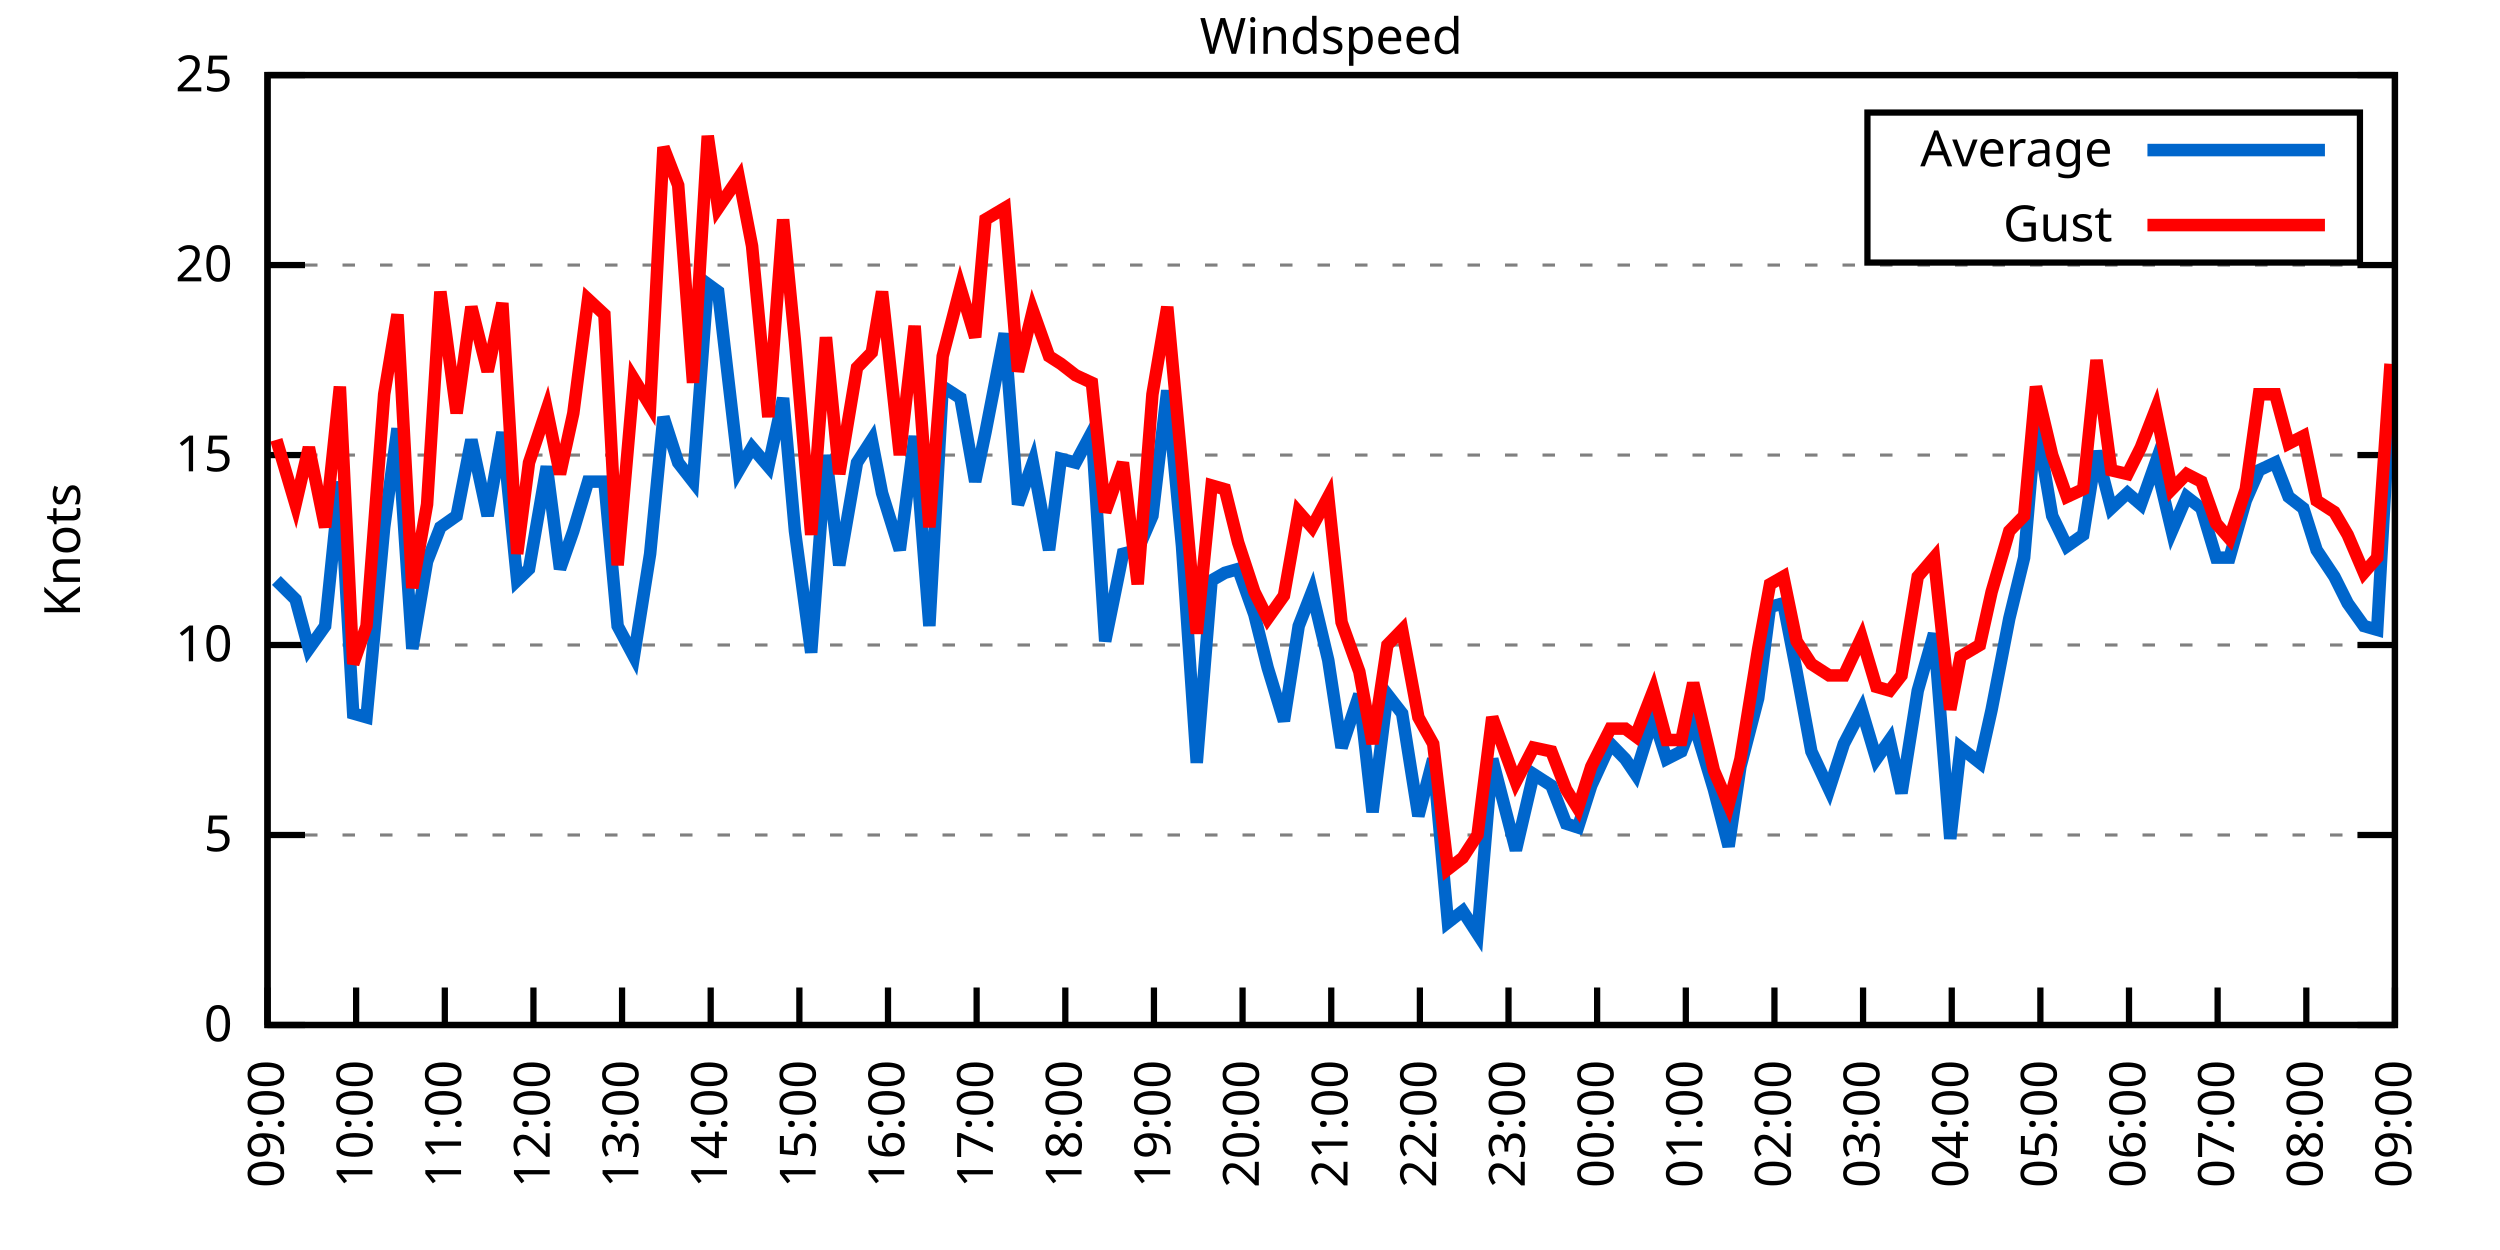
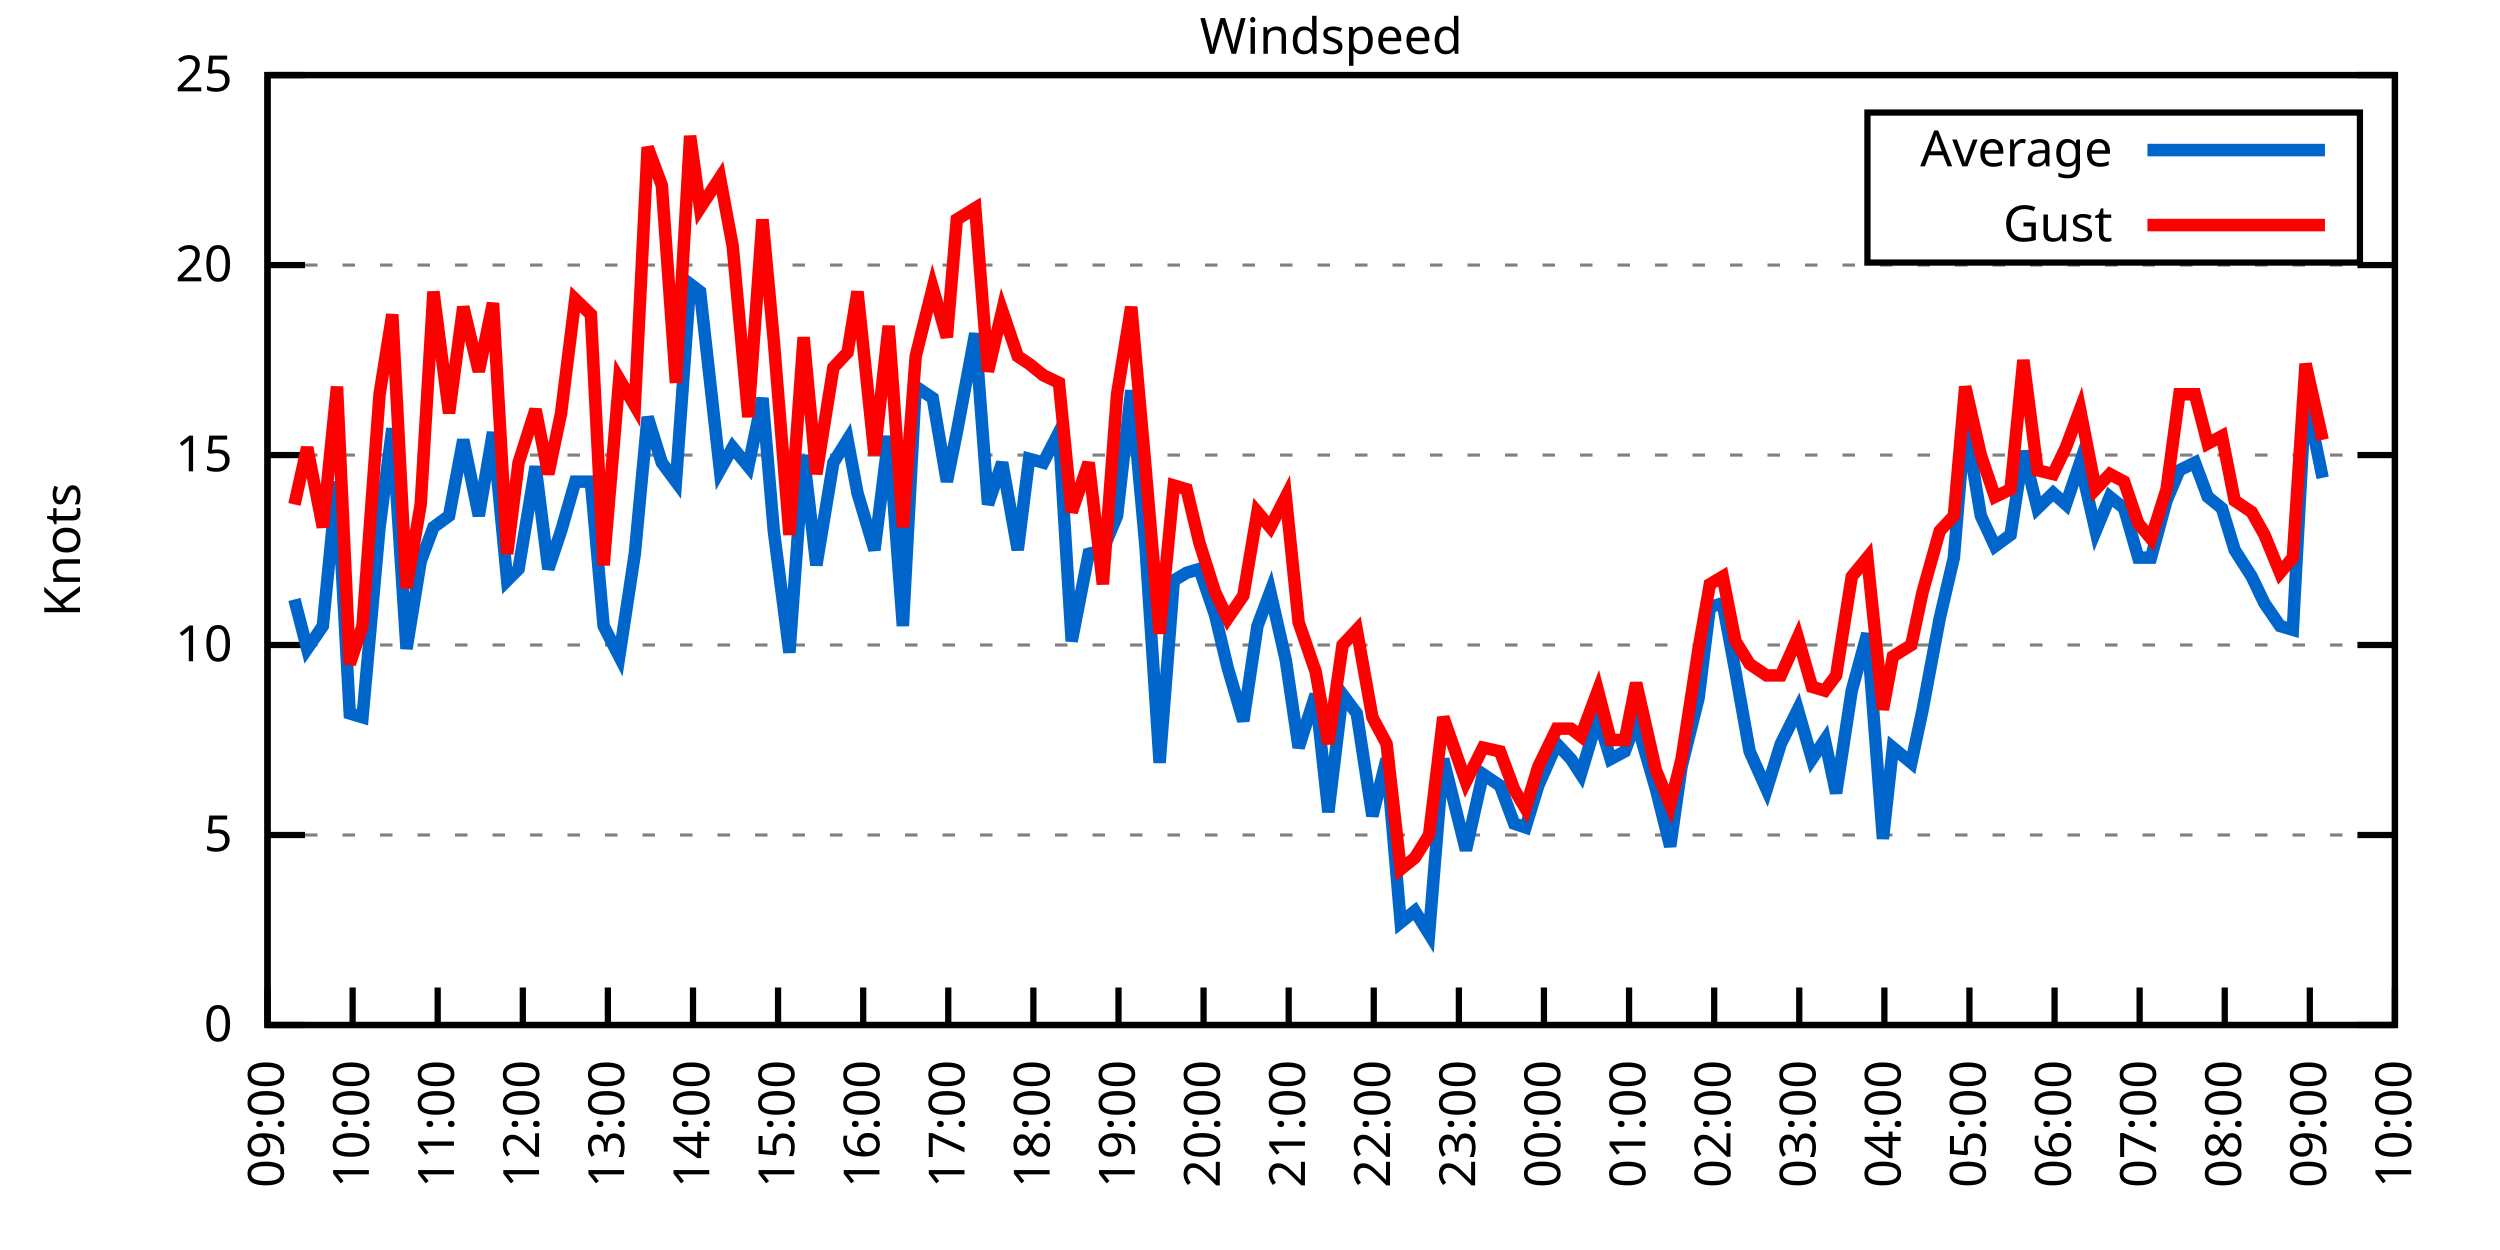
<svg xmlns="http://www.w3.org/2000/svg" xmlns:xlink="http://www.w3.org/1999/xlink" width="400" height="200" viewBox="0 0 400 200">
  <g id="gnuplot_canvas">
    <rect x="0" y="0" width="400" height="200" fill="none" />
    <defs>
      <circle id="gpDot" r="0.5" stroke-width="0.5" stroke="currentColor" />
      <path id="gpPt0" stroke-width="0.333" stroke="currentColor" d="M-1,0 h2 M0,-1 v2" />
      <path id="gpPt1" stroke-width="0.333" stroke="currentColor" d="M-1,-1 L1,1 M1,-1 L-1,1" />
      <path id="gpPt2" stroke-width="0.333" stroke="currentColor" d="M-1,0 L1,0 M0,-1 L0,1 M-1,-1 L1,1 M-1,1 L1,-1" />
      <rect id="gpPt3" stroke-width="0.333" stroke="currentColor" x="-1" y="-1" width="2" height="2" />
      <rect id="gpPt4" stroke-width="0.333" stroke="currentColor" fill="currentColor" x="-1" y="-1" width="2" height="2" />
      <circle id="gpPt5" stroke-width="0.333" stroke="currentColor" cx="0" cy="0" r="1" />
      <use xlink:href="#gpPt5" id="gpPt6" fill="currentColor" stroke="none" />
      <path id="gpPt7" stroke-width="0.333" stroke="currentColor" d="M0,-1.33 L-1.33,0.67 L1.33,0.67 z" />
      <use xlink:href="#gpPt7" id="gpPt8" fill="currentColor" stroke="none" />
      <use xlink:href="#gpPt7" id="gpPt9" stroke="currentColor" transform="rotate(180)" />
      <use xlink:href="#gpPt9" id="gpPt10" fill="currentColor" stroke="none" />
      <use xlink:href="#gpPt3" id="gpPt11" stroke="currentColor" transform="rotate(45)" />
      <use xlink:href="#gpPt11" id="gpPt12" fill="currentColor" stroke="none" />
      <path id="gpPt13" stroke-width="0.333" stroke="currentColor" d="M0,1.330 L1.265,0.411 L0.782,-1.067 L-0.782,-1.076 L-1.265,0.411 z" />
      <use xlink:href="#gpPt13" id="gpPt14" fill="currentColor" stroke="none" />
      <filter id="textbox" filterUnits="objectBoundingBox" x="0" y="0" height="1" width="1">
        <feFlood flood-color="white" flood-opacity="1" result="bgnd" />
        <feComposite in="SourceGraphic" in2="bgnd" operator="atop" />
      </filter>
      <filter id="greybox" filterUnits="objectBoundingBox" x="0" y="0" height="1" width="1">
        <feFlood flood-color="lightgrey" flood-opacity="1" result="grey" />
        <feComposite in="SourceGraphic" in2="grey" operator="atop" />
      </filter>
    </defs>
    <g fill="none" color="white" stroke="currentColor" stroke-width="1.00" stroke-linecap="butt" stroke-linejoin="miter">
</g>
    <g fill="none" color="black" stroke="currentColor" stroke-width="1.00" stroke-linecap="butt" stroke-linejoin="miter">
      <g stroke="none" shape-rendering="crispEdges">
        <polygon fill="rgb(255, 255, 255)" points="42.80,164.00 383.18,164.00 383.18,12.02 42.80,12.02 " />
      </g>
    </g>
    <g fill="none" color="black" stroke="currentColor" stroke-width="1.00" stroke-linecap="butt" stroke-linejoin="miter">
</g>
    <g fill="none" color="black" stroke="black" stroke-width="0.50" stroke-linecap="butt" stroke-linejoin="miter">
</g>
    <g fill="none" color="gray" stroke="currentColor" stroke-width="0.50" stroke-linecap="butt" stroke-linejoin="miter">
      <path stroke="gray" stroke-dasharray="2,4" class="gridline" d="M42.80,164.00 L383.19,164.00  " />
    </g>
    <g fill="none" color="gray" stroke="gray" stroke-width="1.00" stroke-linecap="butt" stroke-linejoin="miter">
</g>
    <g fill="none" color="black" stroke="currentColor" stroke-width="1.00" stroke-linecap="butt" stroke-linejoin="miter">
      <path stroke="black" d="M42.80,164.00 L48.80,164.00 M383.19,164.00 L377.19,164.00  " />
      <g transform="translate(37.20,166.60)" stroke="none" fill="black" font-family="Sans" font-size="8.00" text-anchor="end">
        <text>
          <tspan font-family="Sans"> 0</tspan>
        </text>
      </g>
    </g>
    <g fill="none" color="black" stroke="currentColor" stroke-width="1.00" stroke-linecap="butt" stroke-linejoin="miter">
</g>
    <g fill="none" color="black" stroke="black" stroke-width="0.50" stroke-linecap="butt" stroke-linejoin="miter">
</g>
    <g fill="none" color="gray" stroke="currentColor" stroke-width="0.50" stroke-linecap="butt" stroke-linejoin="miter">
      <path stroke="gray" stroke-dasharray="2,4" class="gridline" d="M42.80,133.60 L383.19,133.60  " />
    </g>
    <g fill="none" color="gray" stroke="gray" stroke-width="1.00" stroke-linecap="butt" stroke-linejoin="miter">
</g>
    <g fill="none" color="black" stroke="currentColor" stroke-width="1.00" stroke-linecap="butt" stroke-linejoin="miter">
      <path stroke="black" d="M42.80,133.60 L48.80,133.60 M383.19,133.60 L377.19,133.60  " />
      <g transform="translate(37.20,136.20)" stroke="none" fill="black" font-family="Sans" font-size="8.00" text-anchor="end">
        <text>
          <tspan font-family="Sans"> 5</tspan>
        </text>
      </g>
    </g>
    <g fill="none" color="black" stroke="currentColor" stroke-width="1.00" stroke-linecap="butt" stroke-linejoin="miter">
</g>
    <g fill="none" color="black" stroke="black" stroke-width="0.50" stroke-linecap="butt" stroke-linejoin="miter">
</g>
    <g fill="none" color="gray" stroke="currentColor" stroke-width="0.50" stroke-linecap="butt" stroke-linejoin="miter">
      <path stroke="gray" stroke-dasharray="2,4" class="gridline" d="M42.80,103.20 L383.19,103.20  " />
    </g>
    <g fill="none" color="gray" stroke="gray" stroke-width="1.00" stroke-linecap="butt" stroke-linejoin="miter">
</g>
    <g fill="none" color="black" stroke="currentColor" stroke-width="1.00" stroke-linecap="butt" stroke-linejoin="miter">
      <path stroke="black" d="M42.80,103.20 L48.80,103.20 M383.19,103.20 L377.19,103.20  " />
      <g transform="translate(37.20,105.80)" stroke="none" fill="black" font-family="Sans" font-size="8.00" text-anchor="end">
        <text>
          <tspan font-family="Sans"> 10</tspan>
        </text>
      </g>
    </g>
    <g fill="none" color="black" stroke="currentColor" stroke-width="1.00" stroke-linecap="butt" stroke-linejoin="miter">
</g>
    <g fill="none" color="black" stroke="black" stroke-width="0.50" stroke-linecap="butt" stroke-linejoin="miter">
</g>
    <g fill="none" color="gray" stroke="currentColor" stroke-width="0.50" stroke-linecap="butt" stroke-linejoin="miter">
      <path stroke="gray" stroke-dasharray="2,4" class="gridline" d="M42.80,72.81 L383.19,72.81  " />
    </g>
    <g fill="none" color="gray" stroke="gray" stroke-width="1.00" stroke-linecap="butt" stroke-linejoin="miter">
</g>
    <g fill="none" color="black" stroke="currentColor" stroke-width="1.00" stroke-linecap="butt" stroke-linejoin="miter">
      <path stroke="black" d="M42.80,72.81 L48.80,72.81 M383.19,72.81 L377.19,72.81  " />
      <g transform="translate(37.20,75.41)" stroke="none" fill="black" font-family="Sans" font-size="8.00" text-anchor="end">
        <text>
          <tspan font-family="Sans"> 15</tspan>
        </text>
      </g>
    </g>
    <g fill="none" color="black" stroke="currentColor" stroke-width="1.00" stroke-linecap="butt" stroke-linejoin="miter">
</g>
    <g fill="none" color="black" stroke="black" stroke-width="0.50" stroke-linecap="butt" stroke-linejoin="miter">
</g>
    <g fill="none" color="gray" stroke="currentColor" stroke-width="0.50" stroke-linecap="butt" stroke-linejoin="miter">
      <path stroke="gray" stroke-dasharray="2,4" class="gridline" d="M42.80,42.41 L383.19,42.41  " />
    </g>
    <g fill="none" color="gray" stroke="gray" stroke-width="1.00" stroke-linecap="butt" stroke-linejoin="miter">
</g>
    <g fill="none" color="black" stroke="currentColor" stroke-width="1.00" stroke-linecap="butt" stroke-linejoin="miter">
      <path stroke="black" d="M42.80,42.41 L48.80,42.41 M383.19,42.41 L377.19,42.41  " />
      <g transform="translate(37.20,45.01)" stroke="none" fill="black" font-family="Sans" font-size="8.00" text-anchor="end">
        <text>
          <tspan font-family="Sans"> 20</tspan>
        </text>
      </g>
    </g>
    <g fill="none" color="black" stroke="currentColor" stroke-width="1.00" stroke-linecap="butt" stroke-linejoin="miter">
</g>
    <g fill="none" color="black" stroke="black" stroke-width="0.50" stroke-linecap="butt" stroke-linejoin="miter">
</g>
    <g fill="none" color="gray" stroke="currentColor" stroke-width="0.50" stroke-linecap="butt" stroke-linejoin="miter">
      <path stroke="gray" stroke-dasharray="2,4" class="gridline" d="M42.80,12.01 L383.19,12.01  " />
    </g>
    <g fill="none" color="gray" stroke="gray" stroke-width="1.00" stroke-linecap="butt" stroke-linejoin="miter">
</g>
    <g fill="none" color="black" stroke="currentColor" stroke-width="1.00" stroke-linecap="butt" stroke-linejoin="miter">
      <path stroke="black" d="M42.80,12.01 L48.80,12.01 M383.19,12.01 L377.19,12.01  " />
      <g transform="translate(37.20,14.61)" stroke="none" fill="black" font-family="Sans" font-size="8.00" text-anchor="end">
        <text>
          <tspan font-family="Sans"> 25</tspan>
        </text>
      </g>
    </g>
    <g fill="none" color="black" stroke="currentColor" stroke-width="1.00" stroke-linecap="butt" stroke-linejoin="miter">
      <path stroke="black" d="M42.80,164.00 L42.80,158.00  " />
      <g transform="translate(45.40,169.60) rotate(270.00)" stroke="none" fill="black" font-family="Sans" font-size="8.00" text-anchor="end">
        <text>
          <tspan font-family="Sans">09:00</tspan>
        </text>
      </g>
    </g>
    <g fill="none" color="black" stroke="currentColor" stroke-width="1.00" stroke-linecap="butt" stroke-linejoin="miter">
-       <path stroke="black" d="M56.98,164.00 L56.98,158.00  " />
-       <g transform="translate(59.58,169.60) rotate(270.00)" stroke="none" fill="black" font-family="Sans" font-size="8.00" text-anchor="end">
+       <path stroke="black" d="M56.42,164.00 L56.42,158.00  " />
+       <g transform="translate(59.02,169.60) rotate(270.00)" stroke="none" fill="black" font-family="Sans" font-size="8.00" text-anchor="end">
        <text>
          <tspan font-family="Sans">10:00</tspan>
        </text>
      </g>
    </g>
    <g fill="none" color="black" stroke="currentColor" stroke-width="1.00" stroke-linecap="butt" stroke-linejoin="miter">
-       <path stroke="black" d="M71.17,164.00 L71.17,158.00  " />
-       <g transform="translate(73.77,169.60) rotate(270.00)" stroke="none" fill="black" font-family="Sans" font-size="8.00" text-anchor="end">
+       <path stroke="black" d="M70.03,164.00 L70.03,158.00  " />
+       <g transform="translate(72.63,169.60) rotate(270.00)" stroke="none" fill="black" font-family="Sans" font-size="8.00" text-anchor="end">
        <text>
          <tspan font-family="Sans">11:00</tspan>
        </text>
      </g>
    </g>
    <g fill="none" color="black" stroke="currentColor" stroke-width="1.00" stroke-linecap="butt" stroke-linejoin="miter">
-       <path stroke="black" d="M85.35,164.00 L85.35,158.00  " />
-       <g transform="translate(87.95,169.60) rotate(270.00)" stroke="none" fill="black" font-family="Sans" font-size="8.00" text-anchor="end">
+       <path stroke="black" d="M83.65,164.00 L83.65,158.00  " />
+       <g transform="translate(86.25,169.60) rotate(270.00)" stroke="none" fill="black" font-family="Sans" font-size="8.00" text-anchor="end">
        <text>
          <tspan font-family="Sans">12:00</tspan>
        </text>
      </g>
    </g>
    <g fill="none" color="black" stroke="currentColor" stroke-width="1.00" stroke-linecap="butt" stroke-linejoin="miter">
-       <path stroke="black" d="M99.53,164.00 L99.53,158.00  " />
-       <g transform="translate(102.13,169.60) rotate(270.00)" stroke="none" fill="black" font-family="Sans" font-size="8.00" text-anchor="end">
+       <path stroke="black" d="M97.26,164.00 L97.26,158.00  " />
+       <g transform="translate(99.86,169.60) rotate(270.00)" stroke="none" fill="black" font-family="Sans" font-size="8.00" text-anchor="end">
        <text>
          <tspan font-family="Sans">13:00</tspan>
        </text>
      </g>
    </g>
    <g fill="none" color="black" stroke="currentColor" stroke-width="1.00" stroke-linecap="butt" stroke-linejoin="miter">
-       <path stroke="black" d="M113.71,164.00 L113.71,158.00  " />
-       <g transform="translate(116.31,169.60) rotate(270.00)" stroke="none" fill="black" font-family="Sans" font-size="8.00" text-anchor="end">
+       <path stroke="black" d="M110.88,164.00 L110.88,158.00  " />
+       <g transform="translate(113.48,169.60) rotate(270.00)" stroke="none" fill="black" font-family="Sans" font-size="8.00" text-anchor="end">
        <text>
          <tspan font-family="Sans">14:00</tspan>
        </text>
      </g>
    </g>
    <g fill="none" color="black" stroke="currentColor" stroke-width="1.00" stroke-linecap="butt" stroke-linejoin="miter">
-       <path stroke="black" d="M127.90,164.00 L127.90,158.00  " />
-       <g transform="translate(130.50,169.60) rotate(270.00)" stroke="none" fill="black" font-family="Sans" font-size="8.00" text-anchor="end">
+       <path stroke="black" d="M124.49,164.00 L124.49,158.00  " />
+       <g transform="translate(127.09,169.60) rotate(270.00)" stroke="none" fill="black" font-family="Sans" font-size="8.00" text-anchor="end">
        <text>
          <tspan font-family="Sans">15:00</tspan>
        </text>
      </g>
    </g>
    <g fill="none" color="black" stroke="currentColor" stroke-width="1.00" stroke-linecap="butt" stroke-linejoin="miter">
-       <path stroke="black" d="M142.08,164.00 L142.08,158.00  " />
-       <g transform="translate(144.68,169.60) rotate(270.00)" stroke="none" fill="black" font-family="Sans" font-size="8.00" text-anchor="end">
+       <path stroke="black" d="M138.11,164.00 L138.11,158.00  " />
+       <g transform="translate(140.71,169.60) rotate(270.00)" stroke="none" fill="black" font-family="Sans" font-size="8.00" text-anchor="end">
        <text>
          <tspan font-family="Sans">16:00</tspan>
        </text>
      </g>
    </g>
    <g fill="none" color="black" stroke="currentColor" stroke-width="1.00" stroke-linecap="butt" stroke-linejoin="miter">
-       <path stroke="black" d="M156.26,164.00 L156.26,158.00  " />
-       <g transform="translate(158.86,169.60) rotate(270.00)" stroke="none" fill="black" font-family="Sans" font-size="8.00" text-anchor="end">
+       <path stroke="black" d="M151.72,164.00 L151.72,158.00  " />
+       <g transform="translate(154.32,169.60) rotate(270.00)" stroke="none" fill="black" font-family="Sans" font-size="8.00" text-anchor="end">
        <text>
          <tspan font-family="Sans">17:00</tspan>
        </text>
      </g>
    </g>
    <g fill="none" color="black" stroke="currentColor" stroke-width="1.00" stroke-linecap="butt" stroke-linejoin="miter">
-       <path stroke="black" d="M170.45,164.00 L170.45,158.00  " />
-       <g transform="translate(173.05,169.60) rotate(270.00)" stroke="none" fill="black" font-family="Sans" font-size="8.00" text-anchor="end">
+       <path stroke="black" d="M165.34,164.00 L165.34,158.00  " />
+       <g transform="translate(167.94,169.60) rotate(270.00)" stroke="none" fill="black" font-family="Sans" font-size="8.00" text-anchor="end">
        <text>
          <tspan font-family="Sans">18:00</tspan>
        </text>
      </g>
    </g>
    <g fill="none" color="black" stroke="currentColor" stroke-width="1.00" stroke-linecap="butt" stroke-linejoin="miter">
-       <path stroke="black" d="M184.63,164.00 L184.63,158.00  " />
-       <g transform="translate(187.23,169.60) rotate(270.00)" stroke="none" fill="black" font-family="Sans" font-size="8.00" text-anchor="end">
+       <path stroke="black" d="M178.96,164.00 L178.96,158.00  " />
+       <g transform="translate(181.56,169.60) rotate(270.00)" stroke="none" fill="black" font-family="Sans" font-size="8.00" text-anchor="end">
        <text>
          <tspan font-family="Sans">19:00</tspan>
        </text>
      </g>
    </g>
    <g fill="none" color="black" stroke="currentColor" stroke-width="1.00" stroke-linecap="butt" stroke-linejoin="miter">
-       <path stroke="black" d="M198.81,164.00 L198.81,158.00  " />
-       <g transform="translate(201.41,169.60) rotate(270.00)" stroke="none" fill="black" font-family="Sans" font-size="8.00" text-anchor="end">
+       <path stroke="black" d="M192.57,164.00 L192.57,158.00  " />
+       <g transform="translate(195.17,169.60) rotate(270.00)" stroke="none" fill="black" font-family="Sans" font-size="8.00" text-anchor="end">
        <text>
          <tspan font-family="Sans">20:00</tspan>
        </text>
      </g>
    </g>
    <g fill="none" color="black" stroke="currentColor" stroke-width="1.00" stroke-linecap="butt" stroke-linejoin="miter">
-       <path stroke="black" d="M213.00,164.00 L213.00,158.00  " />
-       <g transform="translate(215.60,169.60) rotate(270.00)" stroke="none" fill="black" font-family="Sans" font-size="8.00" text-anchor="end">
+       <path stroke="black" d="M206.19,164.00 L206.19,158.00  " />
+       <g transform="translate(208.79,169.60) rotate(270.00)" stroke="none" fill="black" font-family="Sans" font-size="8.00" text-anchor="end">
        <text>
          <tspan font-family="Sans">21:00</tspan>
        </text>
      </g>
    </g>
    <g fill="none" color="black" stroke="currentColor" stroke-width="1.00" stroke-linecap="butt" stroke-linejoin="miter">
-       <path stroke="black" d="M227.18,164.00 L227.18,158.00  " />
-       <g transform="translate(229.78,169.60) rotate(270.00)" stroke="none" fill="black" font-family="Sans" font-size="8.00" text-anchor="end">
+       <path stroke="black" d="M219.80,164.00 L219.80,158.00  " />
+       <g transform="translate(222.40,169.60) rotate(270.00)" stroke="none" fill="black" font-family="Sans" font-size="8.00" text-anchor="end">
        <text>
          <tspan font-family="Sans">22:00</tspan>
        </text>
      </g>
    </g>
    <g fill="none" color="black" stroke="currentColor" stroke-width="1.00" stroke-linecap="butt" stroke-linejoin="miter">
-       <path stroke="black" d="M241.36,164.00 L241.36,158.00  " />
-       <g transform="translate(243.96,169.60) rotate(270.00)" stroke="none" fill="black" font-family="Sans" font-size="8.00" text-anchor="end">
+       <path stroke="black" d="M233.42,164.00 L233.42,158.00  " />
+       <g transform="translate(236.02,169.60) rotate(270.00)" stroke="none" fill="black" font-family="Sans" font-size="8.00" text-anchor="end">
        <text>
          <tspan font-family="Sans">23:00</tspan>
        </text>
      </g>
    </g>
    <g fill="none" color="black" stroke="currentColor" stroke-width="1.00" stroke-linecap="butt" stroke-linejoin="miter">
-       <path stroke="black" d="M255.54,164.00 L255.54,158.00  " />
-       <g transform="translate(258.14,169.60) rotate(270.00)" stroke="none" fill="black" font-family="Sans" font-size="8.00" text-anchor="end">
+       <path stroke="black" d="M247.03,164.00 L247.03,158.00  " />
+       <g transform="translate(249.63,169.60) rotate(270.00)" stroke="none" fill="black" font-family="Sans" font-size="8.00" text-anchor="end">
        <text>
          <tspan font-family="Sans">00:00</tspan>
        </text>
      </g>
    </g>
    <g fill="none" color="black" stroke="currentColor" stroke-width="1.00" stroke-linecap="butt" stroke-linejoin="miter">
-       <path stroke="black" d="M269.73,164.00 L269.73,158.00  " />
-       <g transform="translate(272.33,169.60) rotate(270.00)" stroke="none" fill="black" font-family="Sans" font-size="8.00" text-anchor="end">
+       <path stroke="black" d="M260.65,164.00 L260.65,158.00  " />
+       <g transform="translate(263.25,169.60) rotate(270.00)" stroke="none" fill="black" font-family="Sans" font-size="8.00" text-anchor="end">
        <text>
          <tspan font-family="Sans">01:00</tspan>
        </text>
      </g>
    </g>
    <g fill="none" color="black" stroke="currentColor" stroke-width="1.00" stroke-linecap="butt" stroke-linejoin="miter">
-       <path stroke="black" d="M283.91,164.00 L283.91,158.00  " />
-       <g transform="translate(286.51,169.60) rotate(270.00)" stroke="none" fill="black" font-family="Sans" font-size="8.00" text-anchor="end">
+       <path stroke="black" d="M274.27,164.00 L274.27,158.00  " />
+       <g transform="translate(276.87,169.60) rotate(270.00)" stroke="none" fill="black" font-family="Sans" font-size="8.00" text-anchor="end">
        <text>
          <tspan font-family="Sans">02:00</tspan>
        </text>
      </g>
    </g>
    <g fill="none" color="black" stroke="currentColor" stroke-width="1.00" stroke-linecap="butt" stroke-linejoin="miter">
-       <path stroke="black" d="M298.09,164.00 L298.09,158.00  " />
-       <g transform="translate(300.69,169.60) rotate(270.00)" stroke="none" fill="black" font-family="Sans" font-size="8.00" text-anchor="end">
+       <path stroke="black" d="M287.88,164.00 L287.88,158.00  " />
+       <g transform="translate(290.48,169.60) rotate(270.00)" stroke="none" fill="black" font-family="Sans" font-size="8.00" text-anchor="end">
        <text>
          <tspan font-family="Sans">03:00</tspan>
        </text>
      </g>
    </g>
    <g fill="none" color="black" stroke="currentColor" stroke-width="1.00" stroke-linecap="butt" stroke-linejoin="miter">
-       <path stroke="black" d="M312.28,164.00 L312.28,158.00  " />
-       <g transform="translate(314.88,169.60) rotate(270.00)" stroke="none" fill="black" font-family="Sans" font-size="8.00" text-anchor="end">
+       <path stroke="black" d="M301.50,164.00 L301.50,158.00  " />
+       <g transform="translate(304.10,169.60) rotate(270.00)" stroke="none" fill="black" font-family="Sans" font-size="8.00" text-anchor="end">
        <text>
          <tspan font-family="Sans">04:00</tspan>
        </text>
      </g>
    </g>
    <g fill="none" color="black" stroke="currentColor" stroke-width="1.00" stroke-linecap="butt" stroke-linejoin="miter">
-       <path stroke="black" d="M326.46,164.00 L326.46,158.00  " />
-       <g transform="translate(329.06,169.60) rotate(270.00)" stroke="none" fill="black" font-family="Sans" font-size="8.00" text-anchor="end">
+       <path stroke="black" d="M315.11,164.00 L315.11,158.00  " />
+       <g transform="translate(317.71,169.60) rotate(270.00)" stroke="none" fill="black" font-family="Sans" font-size="8.00" text-anchor="end">
        <text>
          <tspan font-family="Sans">05:00</tspan>
        </text>
      </g>
    </g>
    <g fill="none" color="black" stroke="currentColor" stroke-width="1.00" stroke-linecap="butt" stroke-linejoin="miter">
-       <path stroke="black" d="M340.64,164.00 L340.64,158.00  " />
-       <g transform="translate(343.24,169.60) rotate(270.00)" stroke="none" fill="black" font-family="Sans" font-size="8.00" text-anchor="end">
+       <path stroke="black" d="M328.73,164.00 L328.73,158.00  " />
+       <g transform="translate(331.33,169.60) rotate(270.00)" stroke="none" fill="black" font-family="Sans" font-size="8.00" text-anchor="end">
        <text>
          <tspan font-family="Sans">06:00</tspan>
        </text>
      </g>
    </g>
    <g fill="none" color="black" stroke="currentColor" stroke-width="1.00" stroke-linecap="butt" stroke-linejoin="miter">
-       <path stroke="black" d="M354.82,164.00 L354.82,158.00  " />
-       <g transform="translate(357.42,169.60) rotate(270.00)" stroke="none" fill="black" font-family="Sans" font-size="8.00" text-anchor="end">
+       <path stroke="black" d="M342.34,164.00 L342.34,158.00  " />
+       <g transform="translate(344.94,169.60) rotate(270.00)" stroke="none" fill="black" font-family="Sans" font-size="8.00" text-anchor="end">
        <text>
          <tspan font-family="Sans">07:00</tspan>
        </text>
      </g>
    </g>
    <g fill="none" color="black" stroke="currentColor" stroke-width="1.00" stroke-linecap="butt" stroke-linejoin="miter">
-       <path stroke="black" d="M369.01,164.00 L369.01,158.00  " />
-       <g transform="translate(371.61,169.60) rotate(270.00)" stroke="none" fill="black" font-family="Sans" font-size="8.00" text-anchor="end">
+       <path stroke="black" d="M355.96,164.00 L355.96,158.00  " />
+       <g transform="translate(358.56,169.60) rotate(270.00)" stroke="none" fill="black" font-family="Sans" font-size="8.00" text-anchor="end">
        <text>
          <tspan font-family="Sans">08:00</tspan>
+         </text>
+       </g>
+     </g>
+     <g fill="none" color="black" stroke="currentColor" stroke-width="1.00" stroke-linecap="butt" stroke-linejoin="miter">
+       <path stroke="black" d="M369.57,164.00 L369.57,158.00  " />
+       <g transform="translate(372.17,169.60) rotate(270.00)" stroke="none" fill="black" font-family="Sans" font-size="8.00" text-anchor="end">
+         <text>
+           <tspan font-family="Sans">09:00</tspan>
        </text>
      </g>
    </g>
    <g fill="none" color="black" stroke="currentColor" stroke-width="1.00" stroke-linecap="butt" stroke-linejoin="miter">
      <path stroke="black" d="M383.19,164.00 L383.19,158.00  " />
      <g transform="translate(385.79,169.60) rotate(270.00)" stroke="none" fill="black" font-family="Sans" font-size="8.00" text-anchor="end">
        <text>
-           <tspan font-family="Sans">09:00</tspan>
+           <tspan font-family="Sans">10:00</tspan>
        </text>
      </g>
    </g>
    <g fill="none" color="black" stroke="currentColor" stroke-width="1.00" stroke-linecap="butt" stroke-linejoin="miter">
</g>
    <g fill="none" color="black" stroke="currentColor" stroke-width="1.00" stroke-linecap="butt" stroke-linejoin="miter">
      <path stroke="black" d="M42.80,12.01 L42.80,164.00 L383.19,164.00 L383.19,12.01 L42.80,12.01 Z  " />
    </g>
    <g fill="none" color="black" stroke="currentColor" stroke-width="1.00" stroke-linecap="butt" stroke-linejoin="miter">
</g>
    <g fill="none" color="black" stroke="currentColor" stroke-width="1.00" stroke-linecap="butt" stroke-linejoin="miter">
      <path stroke="black" d="M298.79,42.01 L298.79,18.01 L377.59,18.01 L377.59,42.01 L298.79,42.01 Z  " />
    </g>
    <g id="Windspeed_plot_1">
      <g fill="none" color="white" stroke="black" stroke-width="2.00" stroke-linecap="butt" stroke-linejoin="miter">
</g>
      <g fill="none" color="black" stroke="currentColor" stroke-width="2.00" stroke-linecap="butt" stroke-linejoin="miter">
        <g transform="translate(337.99,26.61)" stroke="none" fill="black" font-family="Sans" font-size="8.00" text-anchor="end">
          <text>
            <tspan font-family="Sans">Average</tspan>
          </text>
        </g>
      </g>
      <g fill="none" color="black" stroke="currentColor" stroke-width="2.00" stroke-linecap="butt" stroke-linejoin="miter">
-         <path stroke="rgb(  0, 102, 204)" d="M343.59,24.01 L371.99,24.01 M44.22,92.87 L47.29,95.91 L49.42,103.81 L52.02,100.16 L54.38,77.06 L56.51,114.15   L58.64,114.76 L61.47,84.36 L63.60,68.55 L65.97,103.81 L68.33,89.83 L70.46,84.36 L73.06,82.53 L75.42,70.37   L78.02,82.53 L80.38,69.16 L82.75,92.87 L84.64,91.04 L87.48,74.63 L89.60,91.04 L91.73,84.97 L94.09,77.06   L96.70,77.06 L98.82,100.16 L101.42,105.03 L104.02,88.61 L106.15,66.73 L108.51,74.02 L110.88,77.06 L113.24,45.45   L114.90,46.66 L118.21,75.24 L120.33,71.59 L122.93,74.63 L125.30,63.69 L127.19,84.97 L129.79,104.42 L132.15,72.81   L134.28,90.44 L137.12,74.02 L139.48,70.37 L141.13,78.89 L143.97,88.00 L146.34,69.77 L148.70,100.16 L150.83,61.86   L153.66,63.69 L156.03,77.06 L157.68,69.16 L160.75,53.35 L162.88,80.71 L165.25,74.02 L167.85,88.00 L169.74,73.41   L172.10,74.02 L174.70,69.16 L176.83,102.60 L179.67,88.61 L182.03,88.00 L184.39,82.53 L186.76,62.47 L189.12,87.40   L191.48,122.05 L193.85,92.87 L195.98,91.65 L198.10,91.04 L200.70,98.34 L202.83,106.85 L205.43,115.36 L207.79,100.16   L209.92,94.69 L212.52,105.64 L214.65,119.62 L217.49,111.11 L219.61,129.95 L221.98,111.11 L224.34,114.15 L226.94,130.56   L229.31,121.44 L231.67,147.59 L234.03,145.76 L236.40,149.41 L238.76,121.44 L242.54,136.03 L245.38,123.87 L248.22,125.70   L250.58,131.78 L252.47,132.39 L254.60,125.70 L257.67,119.01 L260.04,121.44 L261.69,123.87 L264.53,114.76 L266.65,121.44   L269.02,120.23 L270.91,115.36 L274.22,126.31 L276.58,135.43 L278.47,122.66 L281.31,111.72 L283.20,97.12 L285.33,96.52   L287.46,107.46 L289.82,120.23 L292.66,126.31 L295.02,119.01 L297.86,113.54 L300.22,121.44 L302.35,118.40 L304.24,126.91   L306.84,110.50 L309.44,101.38 L312.04,134.21 L313.69,119.62 L316.77,122.05 L318.66,113.54 L321.49,98.95 L323.86,89.22   L325.75,67.33 L328.35,82.53 L330.71,87.40 L333.31,85.57 L335.44,72.20 L337.80,81.32 L340.40,78.89 L342.53,80.71   L344.90,74.02 L347.50,84.97 L349.86,79.49 L352.22,81.32 L354.59,89.22 L356.72,89.22 L359.32,80.10 L361.44,75.24   L364.04,74.02 L366.17,79.49 L368.53,81.32 L370.66,88.00 L373.50,92.26 L375.63,96.52 L378.23,100.16 L380.35,100.77   L382.48,63.08  " />
+         <path stroke="rgb(  0, 102, 204)" d="M343.59,24.01 L371.99,24.01 M47.11,95.91 L49.15,103.81 L51.65,100.16 L53.92,77.06 L55.96,114.15 L58.00,114.76   L60.73,84.36 L62.77,68.55 L65.04,103.81 L67.31,89.83 L69.35,84.36 L71.85,82.53 L74.12,70.37 L76.61,82.53   L78.88,69.16 L81.15,92.87 L82.97,91.04 L85.69,74.63 L87.73,91.04 L89.77,84.97 L92.04,77.06 L94.54,77.06   L96.58,100.16 L99.08,105.03 L101.57,88.61 L103.62,66.73 L105.89,74.02 L108.15,77.06 L110.42,45.45 L112.01,46.66   L115.19,75.24 L117.23,71.59 L119.73,74.63 L122.00,63.69 L123.81,84.97 L126.31,104.42 L128.58,72.81 L130.62,90.44   L133.34,74.02 L135.61,70.37 L137.20,78.89 L139.92,88.00 L142.19,69.77 L144.46,100.16 L146.51,61.86 L149.23,63.69   L151.50,77.06 L153.09,69.16 L156.04,53.35 L158.08,80.71 L160.35,74.02 L162.84,88.00 L164.66,73.41 L166.93,74.02   L169.43,69.16 L171.47,102.60 L174.19,88.61 L176.46,88.00 L178.73,82.53 L181.00,62.47 L183.27,87.40 L185.54,122.05   L187.81,92.87 L189.85,91.65 L191.89,91.04 L194.39,98.34 L196.43,106.85 L198.93,115.36 L201.19,100.16 L203.24,94.69   L205.73,105.64 L207.78,119.62 L210.50,111.11 L212.54,129.95 L214.81,111.11 L217.08,114.15 L219.58,130.56 L221.85,121.44   L224.11,147.59 L226.38,145.76 L228.65,149.41 L230.92,121.44 L234.55,136.03 L237.28,123.87 L240.00,125.70 L242.27,131.78   L244.08,132.39 L246.13,125.70 L249.08,119.01 L251.35,121.44 L252.93,123.87 L255.66,114.76 L257.70,121.44 L259.97,120.23   L261.78,115.36 L264.96,126.31 L267.23,135.43 L269.05,122.66 L271.77,111.72 L273.58,97.12 L275.63,96.52 L277.67,107.46   L279.94,120.23 L282.66,126.31 L284.93,119.01 L287.65,113.54 L289.92,121.44 L291.97,118.40 L293.78,126.91 L296.28,110.50   L298.77,101.38 L301.27,134.21 L302.86,119.62 L305.81,122.05 L307.62,113.54 L310.35,98.95 L312.62,89.22 L314.43,67.33   L316.93,82.53 L319.20,87.40 L321.69,85.57 L323.74,72.20 L326.00,81.32 L328.50,78.89 L330.54,80.71 L332.81,74.02   L335.31,84.97 L337.58,79.49 L339.85,81.32 L342.12,89.22 L344.16,89.22 L346.65,80.10 L348.70,75.24 L351.19,74.02   L353.24,79.49 L355.50,81.32 L357.55,88.00 L360.27,92.26 L362.31,96.52 L364.81,100.16 L366.85,100.77 L368.89,63.08   L371.62,76.45  " />
      </g>
    </g>
    <g id="Windspeed_plot_2">
      <g fill="none" color="black" stroke="currentColor" stroke-width="2.00" stroke-linecap="butt" stroke-linejoin="miter">
        <g transform="translate(337.99,38.61)" stroke="none" fill="black" font-family="Sans" font-size="8.00" text-anchor="end">
          <text>
            <tspan font-family="Sans">Gust</tspan>
          </text>
        </g>
      </g>
      <g fill="none" color="black" stroke="currentColor" stroke-width="2.00" stroke-linecap="butt" stroke-linejoin="miter">
-         <path stroke="rgb(255,   0,   0)" d="M343.59,36.01 L371.99,36.01 M44.22,70.37 L47.29,80.71 L49.42,71.59 L52.02,84.36 L54.38,61.86 L56.51,106.24   L58.64,100.16 L61.47,63.08 L63.60,50.31 L65.97,94.08 L68.33,80.71 L70.46,46.66 L73.06,66.12 L75.42,49.10   L78.02,59.43 L80.38,48.49 L82.75,88.61 L84.64,74.02 L87.48,65.51 L89.60,75.85 L91.73,66.12 L94.09,47.88   L96.70,50.31 L98.82,90.44 L101.42,60.65 L104.02,64.90 L106.15,23.56 L108.51,29.64 L110.88,61.25 L113.24,21.74   L114.90,33.29 L118.21,28.42 L120.33,39.37 L122.93,66.73 L125.30,35.11 L127.19,54.57 L129.79,85.57 L132.15,53.96   L134.28,75.85 L137.12,58.82 L139.48,56.39 L141.13,46.66 L143.97,72.81 L146.34,52.14 L148.70,84.36 L150.83,57.00   L153.66,46.06 L156.03,53.96 L157.68,35.11 L160.75,33.29 L162.88,59.43 L165.25,49.70 L167.85,57.00 L169.74,58.21   L172.10,60.04 L174.70,61.25 L176.83,81.93 L179.67,74.02 L182.03,93.48 L184.39,63.08 L186.76,49.10 L189.12,74.63   L191.48,101.38 L193.85,77.67 L195.98,78.28 L198.10,86.79 L200.70,94.69 L202.83,98.95 L205.43,95.30 L207.79,81.93   L209.92,84.36 L212.52,79.49 L214.65,99.56 L217.49,107.46 L219.61,119.01 L221.98,103.20 L224.34,100.77 L226.94,114.76   L229.31,119.01 L231.67,139.07 L234.03,137.25 L236.40,133.60 L238.76,114.76 L242.54,125.09 L245.38,119.62 L248.22,120.23   L250.58,126.31 L252.47,129.35 L254.60,122.66 L257.67,116.58 L260.04,116.58 L261.69,117.80 L264.53,110.50 L266.65,118.40   L269.02,118.40 L270.91,109.28 L274.22,123.27 L276.58,128.74 L278.47,121.44 L281.31,103.81 L283.20,93.48 L285.33,92.26   L287.46,102.60 L289.82,106.24 L292.66,108.07 L295.02,108.07 L297.86,101.99 L300.22,109.89 L302.35,110.50 L304.24,108.07   L306.84,92.26 L309.44,89.22 L312.04,113.54 L313.69,105.03 L316.77,103.20 L318.66,94.69 L321.49,84.97 L323.86,82.53   L325.75,61.86 L328.35,72.81 L330.71,79.49 L333.31,78.28 L335.44,57.61 L337.80,75.24 L340.40,75.85 L342.53,71.59   L344.90,65.51 L347.50,78.28 L349.86,75.85 L352.22,77.06 L354.59,83.75 L356.72,86.18 L359.32,78.28 L361.44,63.08   L364.04,63.08 L366.17,70.98 L368.53,69.77 L370.66,80.10 L373.50,81.93 L375.63,85.57 L378.23,91.65 L380.35,89.22   L382.48,58.21  " />
+         <path stroke="rgb(255,   0,   0)" d="M343.59,36.01 L371.99,36.01 M47.11,80.71 L49.15,71.59 L51.65,84.36 L53.92,61.86 L55.96,106.24 L58.00,100.16   L60.73,63.08 L62.77,50.31 L65.04,94.08 L67.31,80.71 L69.35,46.66 L71.85,66.12 L74.12,49.10 L76.61,59.43   L78.88,48.49 L81.15,88.61 L82.97,74.02 L85.69,65.51 L87.73,75.85 L89.77,66.12 L92.04,47.88 L94.54,50.31   L96.58,90.44 L99.08,60.65 L101.57,64.90 L103.62,23.56 L105.89,29.64 L108.15,61.25 L110.42,21.74 L112.01,33.29   L115.19,28.42 L117.23,39.37 L119.73,66.73 L122.00,35.11 L123.81,54.57 L126.31,85.57 L128.58,53.96 L130.62,75.85   L133.34,58.82 L135.61,56.39 L137.20,46.66 L139.92,72.81 L142.19,52.14 L144.46,84.36 L146.51,57.00 L149.23,46.06   L151.50,53.96 L153.09,35.11 L156.04,33.29 L158.08,59.43 L160.35,49.70 L162.84,57.00 L164.66,58.21 L166.93,60.04   L169.43,61.25 L171.47,81.93 L174.19,74.02 L176.46,93.48 L178.73,63.08 L181.00,49.10 L183.27,74.63 L185.54,101.38   L187.81,77.67 L189.85,78.28 L191.89,86.79 L194.39,94.69 L196.43,98.95 L198.93,95.30 L201.19,81.93 L203.24,84.36   L205.73,79.49 L207.78,99.56 L210.50,107.46 L212.54,119.01 L214.81,103.20 L217.08,100.77 L219.58,114.76 L221.85,119.01   L224.11,139.07 L226.38,137.25 L228.65,133.60 L230.92,114.76 L234.55,125.09 L237.28,119.62 L240.00,120.23 L242.27,126.31   L244.08,129.35 L246.13,122.66 L249.08,116.58 L251.35,116.58 L252.93,117.80 L255.66,110.50 L257.70,118.40 L259.97,118.40   L261.78,109.28 L264.96,123.27 L267.23,128.74 L269.05,121.44 L271.77,103.81 L273.58,93.48 L275.63,92.26 L277.67,102.60   L279.94,106.24 L282.66,108.07 L284.93,108.07 L287.65,101.99 L289.92,109.89 L291.97,110.50 L293.78,108.07 L296.28,92.26   L298.77,89.22 L301.27,113.54 L302.86,105.03 L305.81,103.20 L307.62,94.69 L310.35,84.97 L312.62,82.53 L314.43,61.86   L316.93,72.81 L319.20,79.49 L321.69,78.28 L323.74,57.61 L326.00,75.24 L328.50,75.85 L330.54,71.59 L332.81,65.51   L335.31,78.28 L337.58,75.85 L339.85,77.06 L342.12,83.75 L344.16,86.18 L346.65,78.28 L348.70,63.08 L351.19,63.08   L353.24,70.98 L355.50,69.77 L357.55,80.10 L360.27,81.93 L362.31,85.57 L364.81,91.65 L366.85,89.22 L368.89,58.21   L371.62,70.37  " />
      </g>
    </g>
    <g fill="none" color="black" stroke="currentColor" stroke-width="2.00" stroke-linecap="butt" stroke-linejoin="miter">
</g>
    <g fill="none" color="black" stroke="black" stroke-width="1.00" stroke-linecap="butt" stroke-linejoin="miter">
</g>
    <g fill="none" color="black" stroke="currentColor" stroke-width="1.00" stroke-linecap="butt" stroke-linejoin="miter">
      <path stroke="black" d="M42.80,12.01 L42.80,164.00 L383.19,164.00 L383.19,12.01 L42.80,12.01 Z  " />
      <g transform="translate(12.80,88.01) rotate(270.00)" stroke="none" fill="black" font-family="Sans" font-size="8.00" text-anchor="middle">
        <text>
          <tspan font-family="Sans">Knots</tspan>
        </text>
      </g>
    </g>
    <g fill="none" color="black" stroke="currentColor" stroke-width="1.00" stroke-linecap="butt" stroke-linejoin="miter">
</g>
    <g fill="none" color="black" stroke="currentColor" stroke-width="1.00" stroke-linecap="butt" stroke-linejoin="miter">
      <g transform="translate(212.99,8.61)" stroke="none" fill="black" font-family="Sans" font-size="8.00" text-anchor="middle">
        <text>
          <tspan font-family="Sans">Windspeed</tspan>
        </text>
      </g>
    </g>
    <g fill="none" color="black" stroke="currentColor" stroke-width="1.00" stroke-linecap="butt" stroke-linejoin="miter">
</g>
  </g>
</svg>
